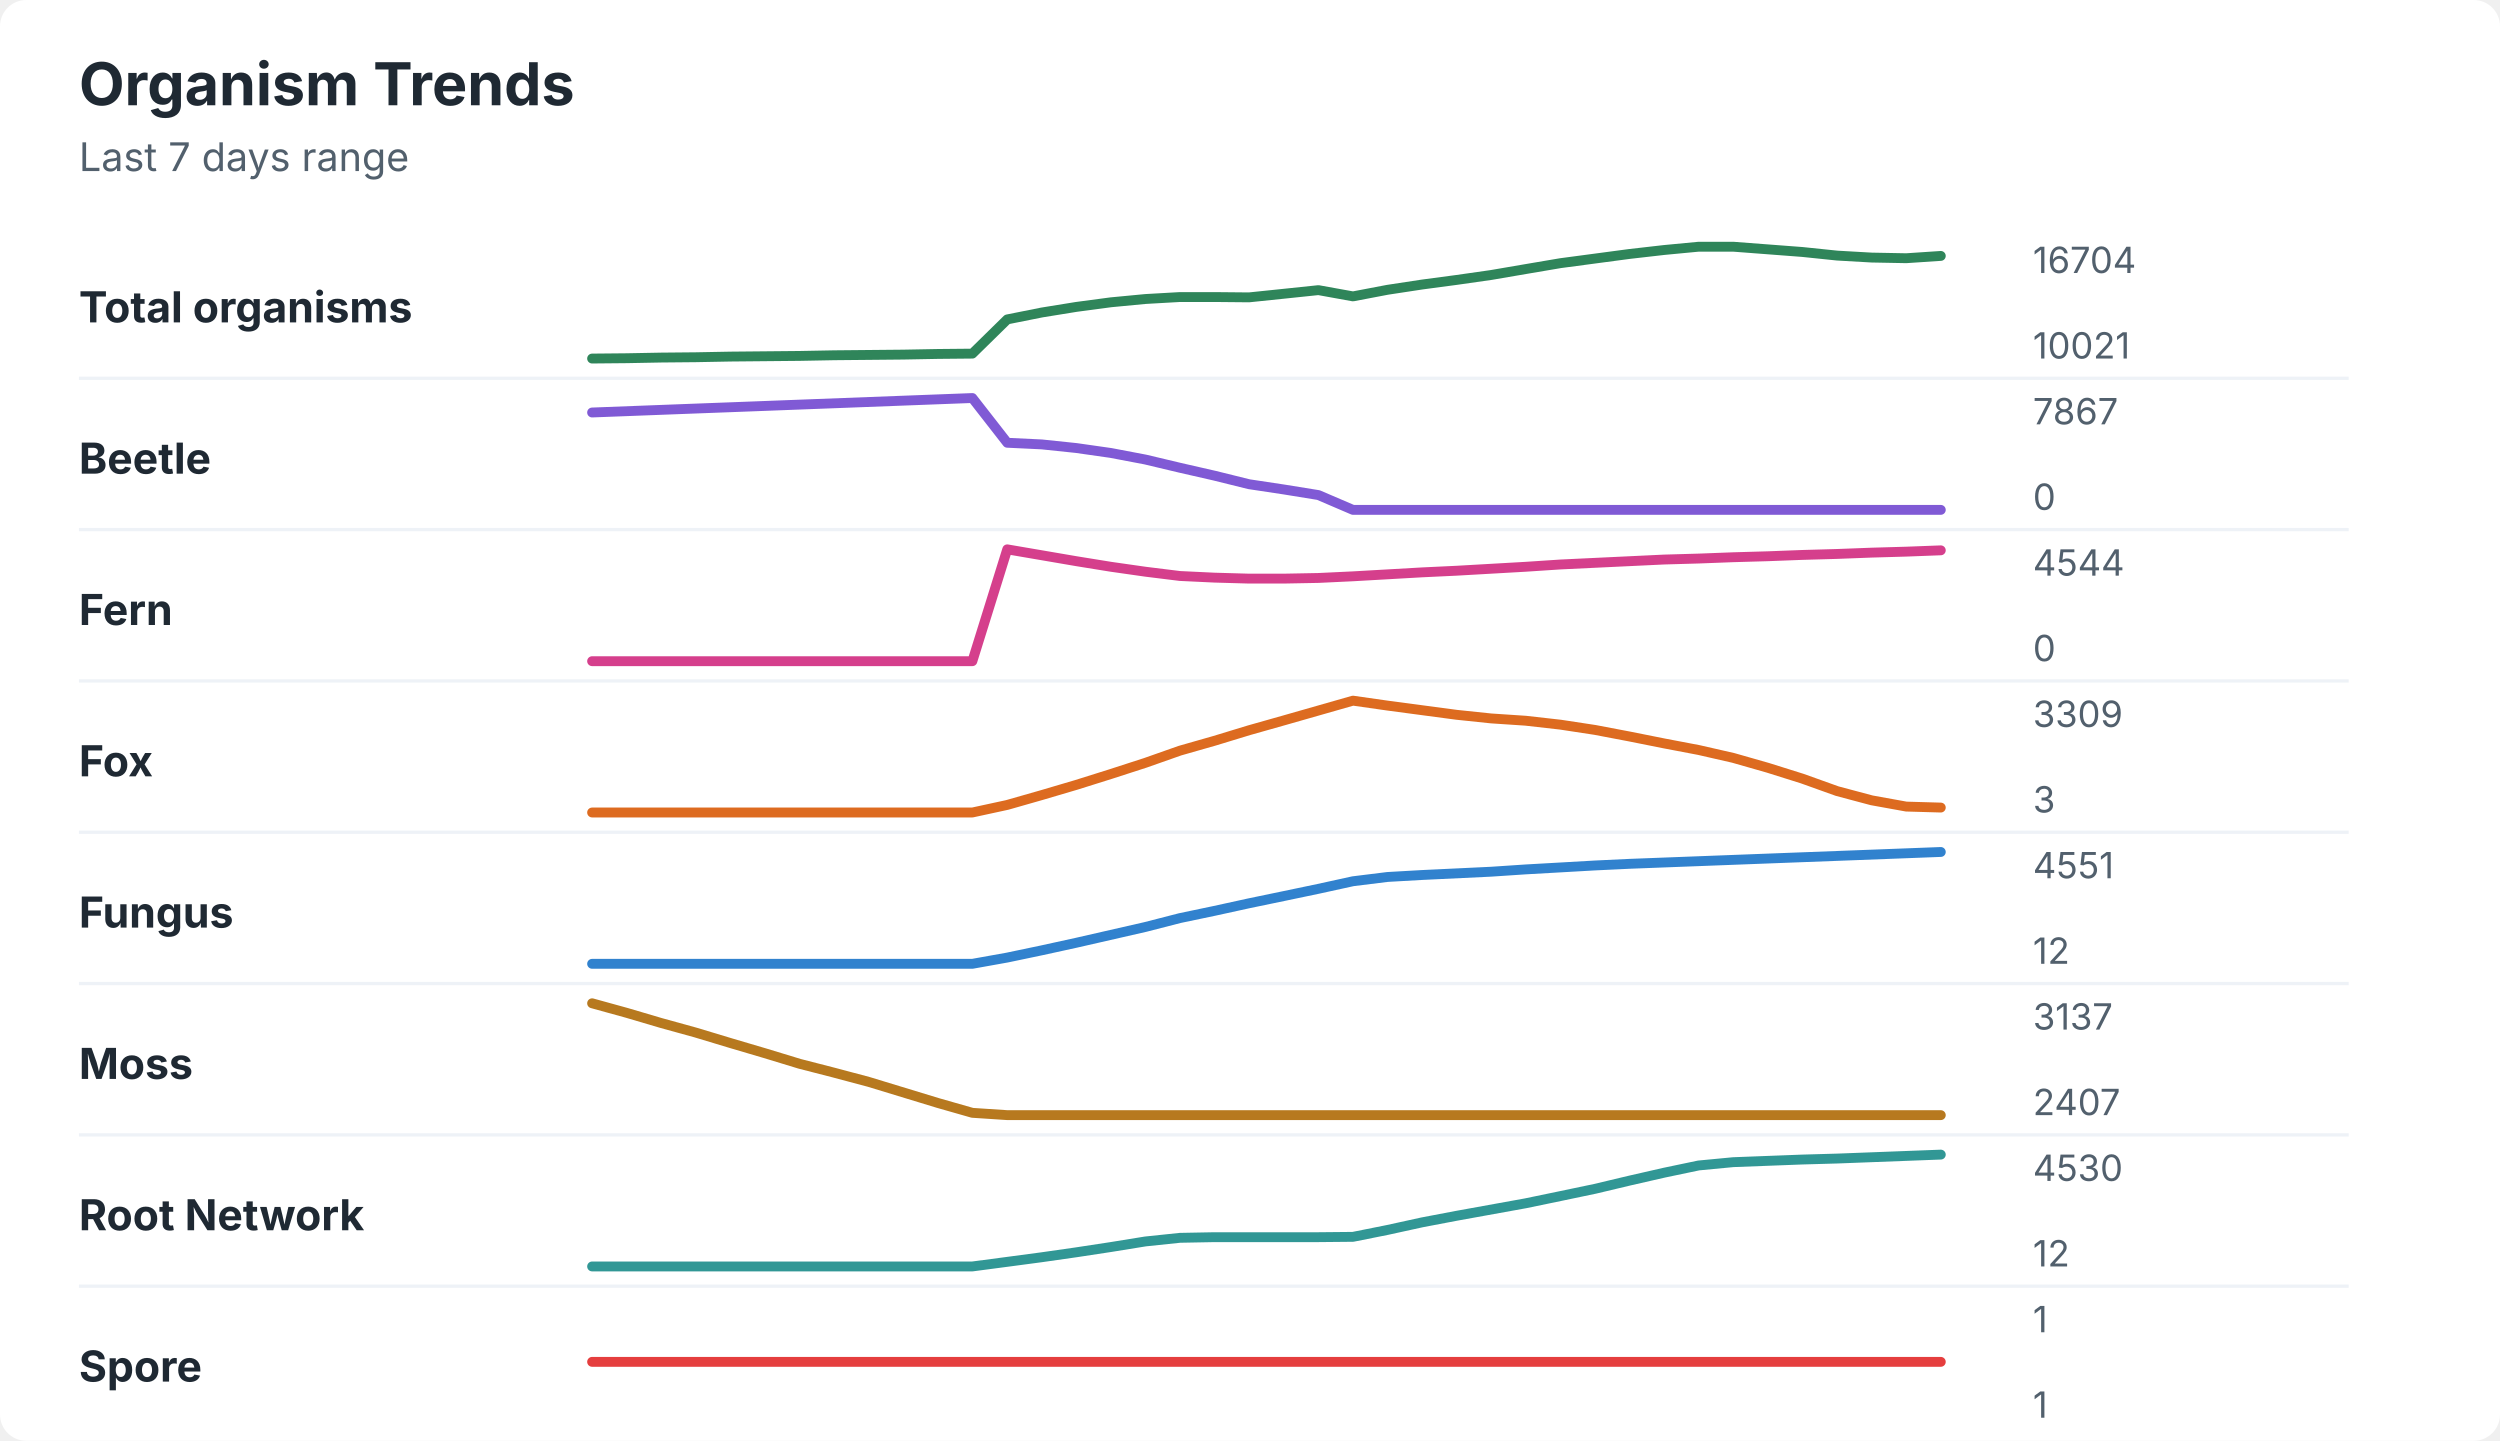
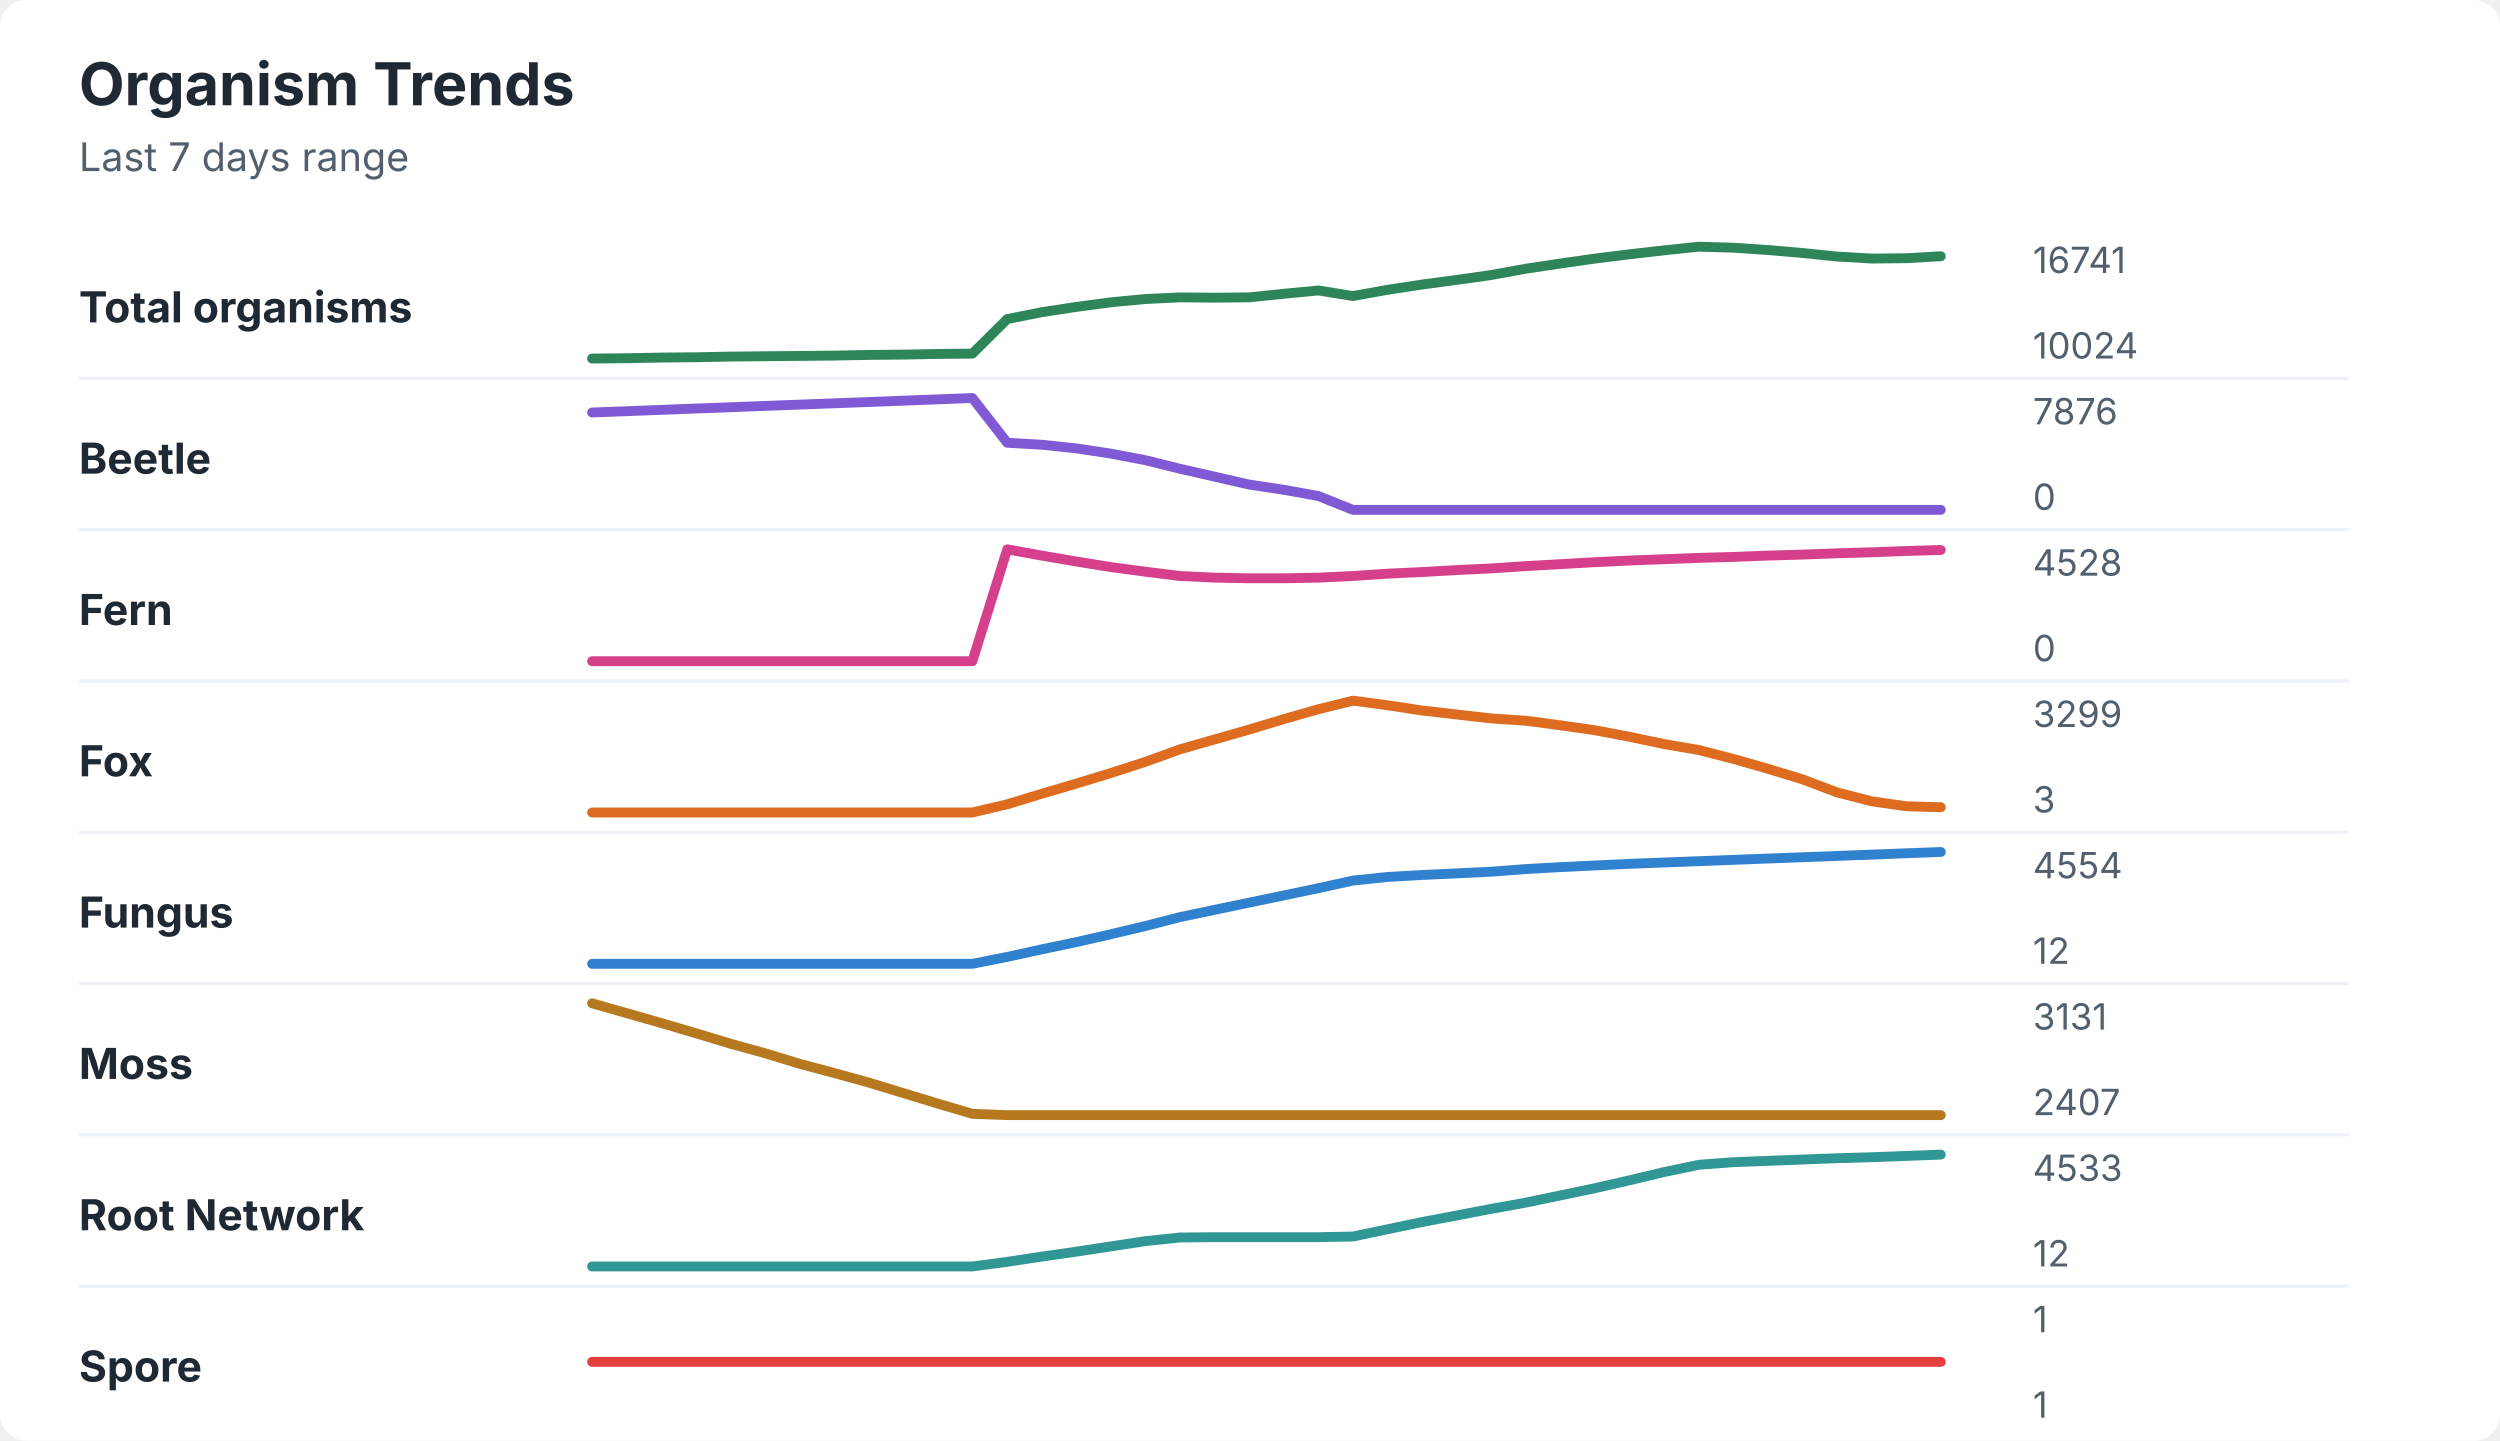
<svg xmlns="http://www.w3.org/2000/svg" width="760" height="438" viewBox="0 0 760 438" role="img" aria-labelledby="title desc">
  <rect width="760" height="438" rx="8" fill="#ffffff" />
  <style>
    text { font-family: -apple-system, BlinkMacSystemFont, "Segoe UI", sans-serif; }
    .title { font-size: 18px; font-weight: 700; fill: #1f2933; }
    .subtitle { font-size: 12px; fill: #52606d; }
    .label { font-size: 13px; font-weight: 650; fill: #1f2933; }
    .axis-value { font-size: 11px; fill: #52606d; }
    .separator { stroke: #eef2f7; stroke-width: 1; }
  </style>
  <text x="24" y="32" class="title">Organism Trends</text>
  <text x="24" y="52" class="subtitle">Last 7 days range</text>
  <text x="24" y="98" class="label">Total organisms</text>
-   <polyline points="180.0,109.0 190.5,108.9 201.0,108.7 211.5,108.6 222.1,108.4 232.6,108.3 243.1,108.2 253.6,108.0 264.1,107.9 274.6,107.8 285.1,107.6 295.6,107.5 306.2,97.1 316.7,95.0 327.2,93.3 337.7,91.9 348.2,90.9 358.7,90.3 369.2,90.3 379.7,90.4 390.3,89.3 400.8,88.2 411.3,90.1 421.8,88.1 432.3,86.5 442.8,85.1 453.3,83.6 463.8,81.8 474.4,80.0 484.9,78.6 495.4,77.2 505.9,76.0 516.4,75.0 526.9,75.0 537.4,75.8 547.9,76.6 558.5,77.7 569.0,78.3 579.5,78.5 590.0,77.8 " fill="none" stroke="#2f855a" stroke-width="3" stroke-linecap="round" stroke-linejoin="round" />
-   <text x="618" y="83" class="axis-value">16704</text>
-   <text x="618" y="109" class="axis-value">10021</text>
+   <polyline points="180.0,109.0 190.5,108.9 201.0,108.7 211.5,108.6 222.1,108.4 232.6,108.3 243.1,108.2 253.6,108.1 264.1,107.9 274.6,107.8 285.1,107.6 295.6,107.5 306.2,97.0 316.7,94.9 327.2,93.3 337.7,91.9 348.2,90.9 358.7,90.4 369.2,90.5 379.7,90.4 390.3,89.3 400.8,88.3 411.3,90.0 421.8,88.1 432.3,86.5 442.8,85.1 453.3,83.6 463.8,81.7 474.4,80.1 484.9,78.6 495.4,77.3 505.9,76.1 516.4,75.0 526.9,75.3 537.4,76.0 547.9,76.9 558.5,78.0 569.0,78.6 579.5,78.5 590.0,77.9 " fill="none" stroke="#2f855a" stroke-width="3" stroke-linecap="round" stroke-linejoin="round" />
+   <text x="618" y="83" class="axis-value">16741</text>
+   <text x="618" y="109" class="axis-value">10024</text>
  <line x1="24" y1="115.0" x2="714" y2="115.0" class="separator" />
  <text x="24" y="144" class="label">Beetle</text>
-   <polyline points="180.0,125.4 190.5,125.0 201.0,124.6 211.5,124.2 222.1,123.8 232.6,123.4 243.1,123.0 253.6,122.6 264.1,122.2 274.6,121.8 285.1,121.4 295.6,121.0 306.2,134.6 316.7,135.1 327.2,136.2 337.7,137.7 348.2,139.7 358.7,142.2 369.2,144.6 379.7,147.2 390.3,148.8 400.8,150.5 411.3,155.0 421.8,155.0 432.3,155.0 442.8,155.0 453.3,155.0 463.8,155.0 474.4,155.0 484.9,155.0 495.4,155.0 505.9,155.0 516.4,155.0 526.9,155.0 537.4,155.0 547.9,155.0 558.5,155.0 569.0,155.0 579.5,155.0 590.0,155.0 " fill="none" stroke="#805ad5" stroke-width="3" stroke-linecap="round" stroke-linejoin="round" />
-   <text x="618" y="129" class="axis-value">7867</text>
+   <polyline points="180.0,125.4 190.5,125.0 201.0,124.6 211.5,124.2 222.1,123.8 232.6,123.4 243.1,123.0 253.6,122.6 264.1,122.2 274.6,121.8 285.1,121.4 295.6,121.0 306.2,134.6 316.7,135.2 327.2,136.3 337.7,137.9 348.2,139.9 358.7,142.5 369.2,144.9 379.7,147.3 390.3,148.9 400.8,150.8 411.3,155.0 421.8,155.0 432.3,155.0 442.8,155.0 453.3,155.0 463.8,155.0 474.4,155.0 484.9,155.0 495.4,155.0 505.9,155.0 516.4,155.0 526.9,155.0 537.4,155.0 547.9,155.0 558.5,155.0 569.0,155.0 579.5,155.0 590.0,155.0 " fill="none" stroke="#805ad5" stroke-width="3" stroke-linecap="round" stroke-linejoin="round" />
+   <text x="618" y="129" class="axis-value">7876</text>
  <text x="618" y="155" class="axis-value">0</text>
  <line x1="24" y1="161.0" x2="714" y2="161.0" class="separator" />
  <text x="24" y="190" class="label">Fern</text>
-   <polyline points="180.0,201.0 190.5,201.0 201.0,201.0 211.5,201.0 222.1,201.0 232.6,201.0 243.1,201.0 253.6,201.0 264.1,201.0 274.6,201.0 285.1,201.0 295.6,201.0 306.2,167.0 316.7,168.8 327.2,170.6 337.7,172.3 348.2,173.8 358.7,175.1 369.2,175.6 379.7,175.9 390.3,175.9 400.8,175.7 411.3,175.2 421.8,174.6 432.3,174.0 442.8,173.5 453.3,172.9 463.8,172.3 474.4,171.6 484.9,171.1 495.4,170.6 505.9,170.1 516.4,169.8 526.9,169.4 537.4,169.1 547.9,168.7 558.5,168.4 569.0,168.0 579.5,167.7 590.0,167.3 " fill="none" stroke="#d53f8c" stroke-width="3" stroke-linecap="round" stroke-linejoin="round" />
-   <text x="618" y="175" class="axis-value">4544</text>
+   <polyline points="180.0,201.0 190.5,201.0 201.0,201.0 211.5,201.0 222.1,201.0 232.6,201.0 243.1,201.0 253.6,201.0 264.1,201.0 274.6,201.0 285.1,201.0 295.6,201.0 306.2,167.0 316.7,168.9 327.2,170.7 337.7,172.4 348.2,173.8 358.7,175.1 369.2,175.6 379.7,175.8 390.3,175.8 400.8,175.6 411.3,175.1 421.8,174.4 432.3,173.9 442.8,173.3 453.3,172.8 463.8,172.1 474.4,171.5 484.9,170.9 495.4,170.4 505.9,170.0 516.4,169.6 526.9,169.3 537.4,168.9 547.9,168.6 558.5,168.2 569.0,167.9 579.5,167.5 590.0,167.2 " fill="none" stroke="#d53f8c" stroke-width="3" stroke-linecap="round" stroke-linejoin="round" />
+   <text x="618" y="175" class="axis-value">4528</text>
  <text x="618" y="201" class="axis-value">0</text>
  <line x1="24" y1="207.0" x2="714" y2="207.0" class="separator" />
  <text x="24" y="236" class="label">Fox</text>
-   <polyline points="180.0,247.0 190.5,247.0 201.0,247.0 211.5,247.0 222.1,247.0 232.6,247.0 243.1,247.0 253.6,247.0 264.1,247.0 274.6,247.0 285.1,247.0 295.6,247.0 306.2,244.7 316.7,241.7 327.2,238.6 337.7,235.3 348.2,231.9 358.7,228.2 369.2,225.2 379.7,222.0 390.3,219.0 400.8,216.0 411.3,213.0 421.8,214.5 432.3,215.9 442.8,217.3 453.3,218.4 463.8,219.1 474.4,220.3 484.9,221.9 495.4,223.9 505.9,226.0 516.4,228.0 526.9,230.4 537.4,233.4 547.9,236.7 558.5,240.5 569.0,243.3 579.5,245.2 590.0,245.5 " fill="none" stroke="#dd6b20" stroke-width="3" stroke-linecap="round" stroke-linejoin="round" />
-   <text x="618" y="221" class="axis-value">3309</text>
+   <polyline points="180.0,247.0 190.5,247.0 201.0,247.0 211.5,247.0 222.1,247.0 232.6,247.0 243.1,247.0 253.6,247.0 264.1,247.0 274.6,247.0 285.1,247.0 295.6,247.0 306.2,244.5 316.7,241.3 327.2,238.2 337.7,235.0 348.2,231.6 358.7,227.8 369.2,224.8 379.7,221.8 390.3,218.6 400.8,215.6 411.3,213.0 421.8,214.4 432.3,216.0 442.8,217.2 453.3,218.4 463.8,219.1 474.4,220.5 484.9,222.0 495.4,224.0 505.9,226.2 516.4,228.0 526.9,230.7 537.4,233.7 547.9,236.9 558.5,240.9 569.0,243.6 579.5,245.1 590.0,245.4 " fill="none" stroke="#dd6b20" stroke-width="3" stroke-linecap="round" stroke-linejoin="round" />
+   <text x="618" y="221" class="axis-value">3299</text>
  <text x="618" y="247" class="axis-value">3</text>
  <line x1="24" y1="253.0" x2="714" y2="253.0" class="separator" />
  <text x="24" y="282" class="label">Fungus</text>
-   <polyline points="180.0,293.0 190.5,293.0 201.0,293.0 211.5,293.0 222.1,293.0 232.6,293.0 243.1,293.0 253.6,293.0 264.1,293.0 274.6,293.0 285.1,293.0 295.6,293.0 306.2,291.1 316.7,288.9 327.2,286.6 337.7,284.2 348.2,281.8 358.7,279.1 369.2,276.9 379.7,274.6 390.3,272.4 400.8,270.2 411.3,267.9 421.8,266.6 432.3,266.0 442.8,265.5 453.3,265.0 463.8,264.3 474.4,263.7 484.9,263.1 495.4,262.6 505.9,262.2 516.4,261.8 526.9,261.4 537.4,261.0 547.9,260.6 558.5,260.2 569.0,259.8 579.5,259.4 590.0,259.0 " fill="none" stroke="#3182ce" stroke-width="3" stroke-linecap="round" stroke-linejoin="round" />
-   <text x="618" y="267" class="axis-value">4551</text>
+   <polyline points="180.0,293.0 190.5,293.0 201.0,293.0 211.5,293.0 222.1,293.0 232.6,293.0 243.1,293.0 253.6,293.0 264.1,293.0 274.6,293.0 285.1,293.0 295.6,293.0 306.2,290.9 316.7,288.6 327.2,286.4 337.7,284.0 348.2,281.5 358.7,278.8 369.2,276.6 379.7,274.4 390.3,272.2 400.8,270.0 411.3,267.7 421.8,266.6 432.3,266.0 442.8,265.5 453.3,265.0 463.8,264.2 474.4,263.6 484.9,263.1 495.4,262.6 505.9,262.2 516.4,261.8 526.9,261.4 537.4,261.0 547.9,260.6 558.5,260.2 569.0,259.8 579.5,259.4 590.0,259.0 " fill="none" stroke="#3182ce" stroke-width="3" stroke-linecap="round" stroke-linejoin="round" />
+   <text x="618" y="267" class="axis-value">4554</text>
  <text x="618" y="293" class="axis-value">12</text>
  <line x1="24" y1="299.0" x2="714" y2="299.0" class="separator" />
  <text x="24" y="328" class="label">Moss</text>
-   <polyline points="180.0,305.0 190.5,307.9 201.0,311.0 211.5,313.9 222.1,317.1 232.6,320.2 243.1,323.4 253.6,326.1 264.1,328.9 274.6,332.1 285.1,335.3 295.6,338.3 306.2,339.0 316.7,339.0 327.2,339.0 337.7,339.0 348.2,339.0 358.7,339.0 369.2,339.0 379.7,339.0 390.3,339.0 400.8,339.0 411.3,339.0 421.8,339.0 432.3,339.0 442.8,339.0 453.3,339.0 463.8,339.0 474.4,339.0 484.9,339.0 495.4,339.0 505.9,339.0 516.4,339.0 526.9,339.0 537.4,339.0 547.9,339.0 558.5,339.0 569.0,339.0 579.5,339.0 590.0,339.0 " fill="none" stroke="#b7791f" stroke-width="3" stroke-linecap="round" stroke-linejoin="round" />
-   <text x="618" y="313" class="axis-value">3137</text>
+   <polyline points="180.0,305.0 190.5,308.0 201.0,311.0 211.5,314.1 222.1,317.3 232.6,320.2 243.1,323.4 253.6,326.2 264.1,329.1 274.6,332.3 285.1,335.5 295.6,338.6 306.2,339.0 316.7,339.0 327.2,339.0 337.7,339.0 348.2,339.0 358.7,339.0 369.2,339.0 379.7,339.0 390.3,339.0 400.8,339.0 411.3,339.0 421.8,339.0 432.3,339.0 442.8,339.0 453.3,339.0 463.8,339.0 474.4,339.0 484.9,339.0 495.4,339.0 505.9,339.0 516.4,339.0 526.9,339.0 537.4,339.0 547.9,339.0 558.5,339.0 569.0,339.0 579.5,339.0 590.0,339.0 " fill="none" stroke="#b7791f" stroke-width="3" stroke-linecap="round" stroke-linejoin="round" />
+   <text x="618" y="313" class="axis-value">3131</text>
  <text x="618" y="339" class="axis-value">2407</text>
  <line x1="24" y1="345.0" x2="714" y2="345.0" class="separator" />
  <text x="24" y="374" class="label">Root Network</text>
-   <polyline points="180.0,385.0 190.5,385.0 201.0,385.0 211.5,385.0 222.1,385.0 232.6,385.0 243.1,385.0 253.6,385.0 264.1,385.0 274.6,385.0 285.1,385.0 295.6,385.0 306.2,383.6 316.7,382.2 327.2,380.7 337.7,379.1 348.2,377.4 358.7,376.3 369.2,376.1 379.7,376.1 390.3,376.1 400.8,376.1 411.3,376.0 421.8,373.9 432.3,371.6 442.8,369.6 453.3,367.7 463.8,365.8 474.4,363.6 484.9,361.4 495.4,358.9 505.9,356.5 516.4,354.3 526.9,353.3 537.4,352.9 547.9,352.5 558.5,352.2 569.0,351.8 579.5,351.4 590.0,351.0 " fill="none" stroke="#319795" stroke-width="3" stroke-linecap="round" stroke-linejoin="round" />
-   <text x="618" y="359" class="axis-value">4530</text>
+   <polyline points="180.0,385.0 190.5,385.0 201.0,385.0 211.5,385.0 222.1,385.0 232.6,385.0 243.1,385.0 253.6,385.0 264.1,385.0 274.6,385.0 285.1,385.0 295.6,385.0 306.2,383.6 316.7,382.0 327.2,380.5 337.7,378.9 348.2,377.3 358.7,376.2 369.2,376.1 379.7,376.1 390.3,376.1 400.8,376.1 411.3,375.9 421.8,373.7 432.3,371.5 442.8,369.5 453.3,367.5 463.8,365.6 474.4,363.4 484.9,361.2 495.4,358.8 505.9,356.3 516.4,354.1 526.9,353.3 537.4,352.9 547.9,352.5 558.5,352.1 569.0,351.8 579.5,351.4 590.0,351.0 " fill="none" stroke="#319795" stroke-width="3" stroke-linecap="round" stroke-linejoin="round" />
+   <text x="618" y="359" class="axis-value">4533</text>
  <text x="618" y="385" class="axis-value">12</text>
  <line x1="24" y1="391.0" x2="714" y2="391.0" class="separator" />
  <text x="24" y="420" class="label">Spore</text>
  <polyline points="180.0,414.0 190.5,414.0 201.0,414.0 211.5,414.0 222.1,414.0 232.6,414.0 243.1,414.0 253.6,414.0 264.1,414.0 274.6,414.0 285.1,414.0 295.6,414.0 306.2,414.0 316.7,414.0 327.2,414.0 337.7,414.0 348.2,414.0 358.7,414.0 369.2,414.0 379.7,414.0 390.3,414.0 400.8,414.0 411.3,414.0 421.8,414.0 432.3,414.0 442.8,414.0 453.3,414.0 463.8,414.0 474.4,414.0 484.9,414.0 495.4,414.0 505.9,414.0 516.4,414.0 526.9,414.0 537.4,414.0 547.9,414.0 558.5,414.0 569.0,414.0 579.5,414.0 590.0,414.0 " fill="none" stroke="#e53e3e" stroke-width="3" stroke-linecap="round" stroke-linejoin="round" />
  <text x="618" y="405" class="axis-value">1</text>
  <text x="618" y="431" class="axis-value">1</text>
</svg>
